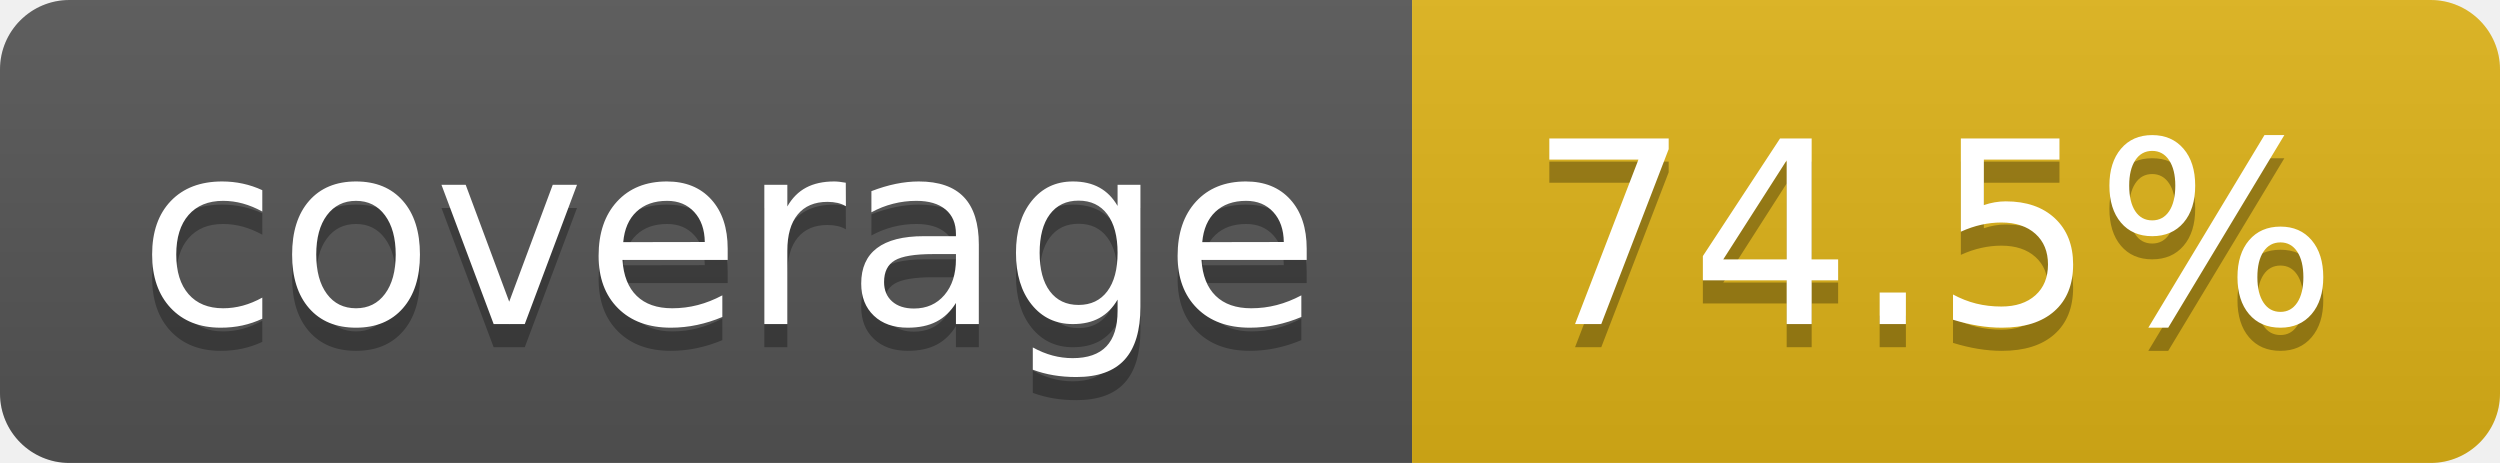
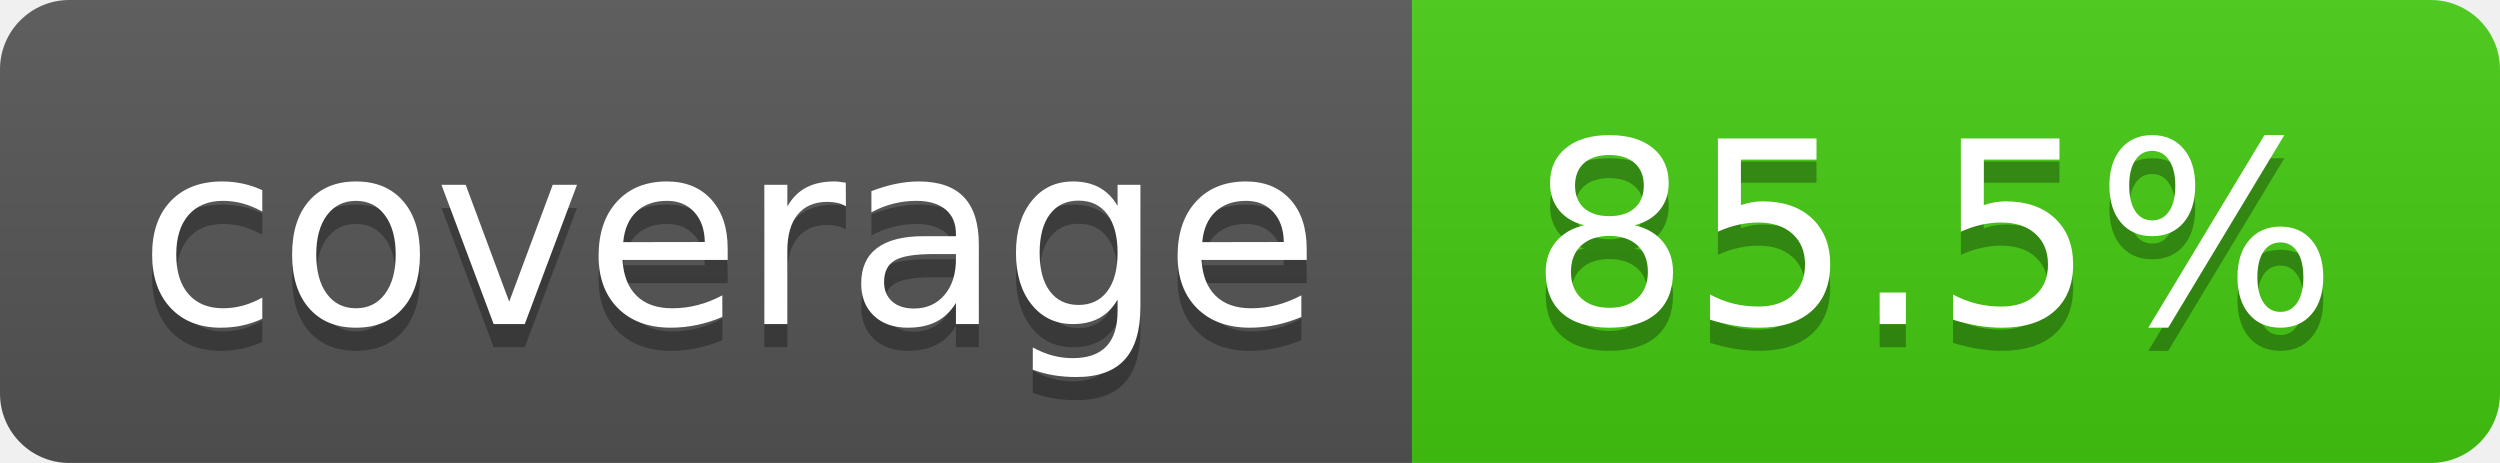
- <svg xmlns="http://www.w3.org/2000/svg" width="108" height="20" role="img" aria-label="coverage: 74.5%">
+ <svg xmlns="http://www.w3.org/2000/svg" width="108" height="20" role="img" aria-label="coverage: 85.5%">
  <linearGradient id="s" x2="0" y2="100%">
    <stop offset="0" stop-color="#bbb" stop-opacity=".1" />
    <stop offset="1" stop-opacity=".1" />
  </linearGradient>
  <clipPath id="r">
    <rect width="108" height="20" rx="3" fill="#fff" />
  </clipPath>
  <g clip-path="url(#r)">
    <rect width="61" height="20" fill="#555" />
-     <rect x="61" width="47" height="20" fill="#dfb317" />
+     <rect x="61" width="47" height="20" fill="#4c1" />
    <rect width="108" height="20" fill="url(#s)" />
  </g>
  <g fill="#fff" text-anchor="middle" font-family="Verdana,Geneva,DejaVu Sans,sans-serif" text-rendering="geometricPrecision" font-size="110">
    <text aria-hidden="true" x="315" y="150" fill="#010101" fill-opacity=".3" transform="scale(.1)" textLength="510">coverage</text>
    <text x="315" y="140" transform="scale(.1)" fill="#fff" textLength="510">coverage</text>
-     <text aria-hidden="true" x="835" y="150" fill="#010101" fill-opacity=".3" transform="scale(.1)" textLength="370">74.5%</text>
-     <text x="835" y="140" transform="scale(.1)" fill="#fff" textLength="370">74.5%</text>
+     <text aria-hidden="true" x="835" y="150" fill="#010101" fill-opacity=".3" transform="scale(.1)" textLength="370">85.5%</text>
+     <text x="835" y="140" transform="scale(.1)" fill="#fff" textLength="370">85.5%</text>
  </g>
</svg>
